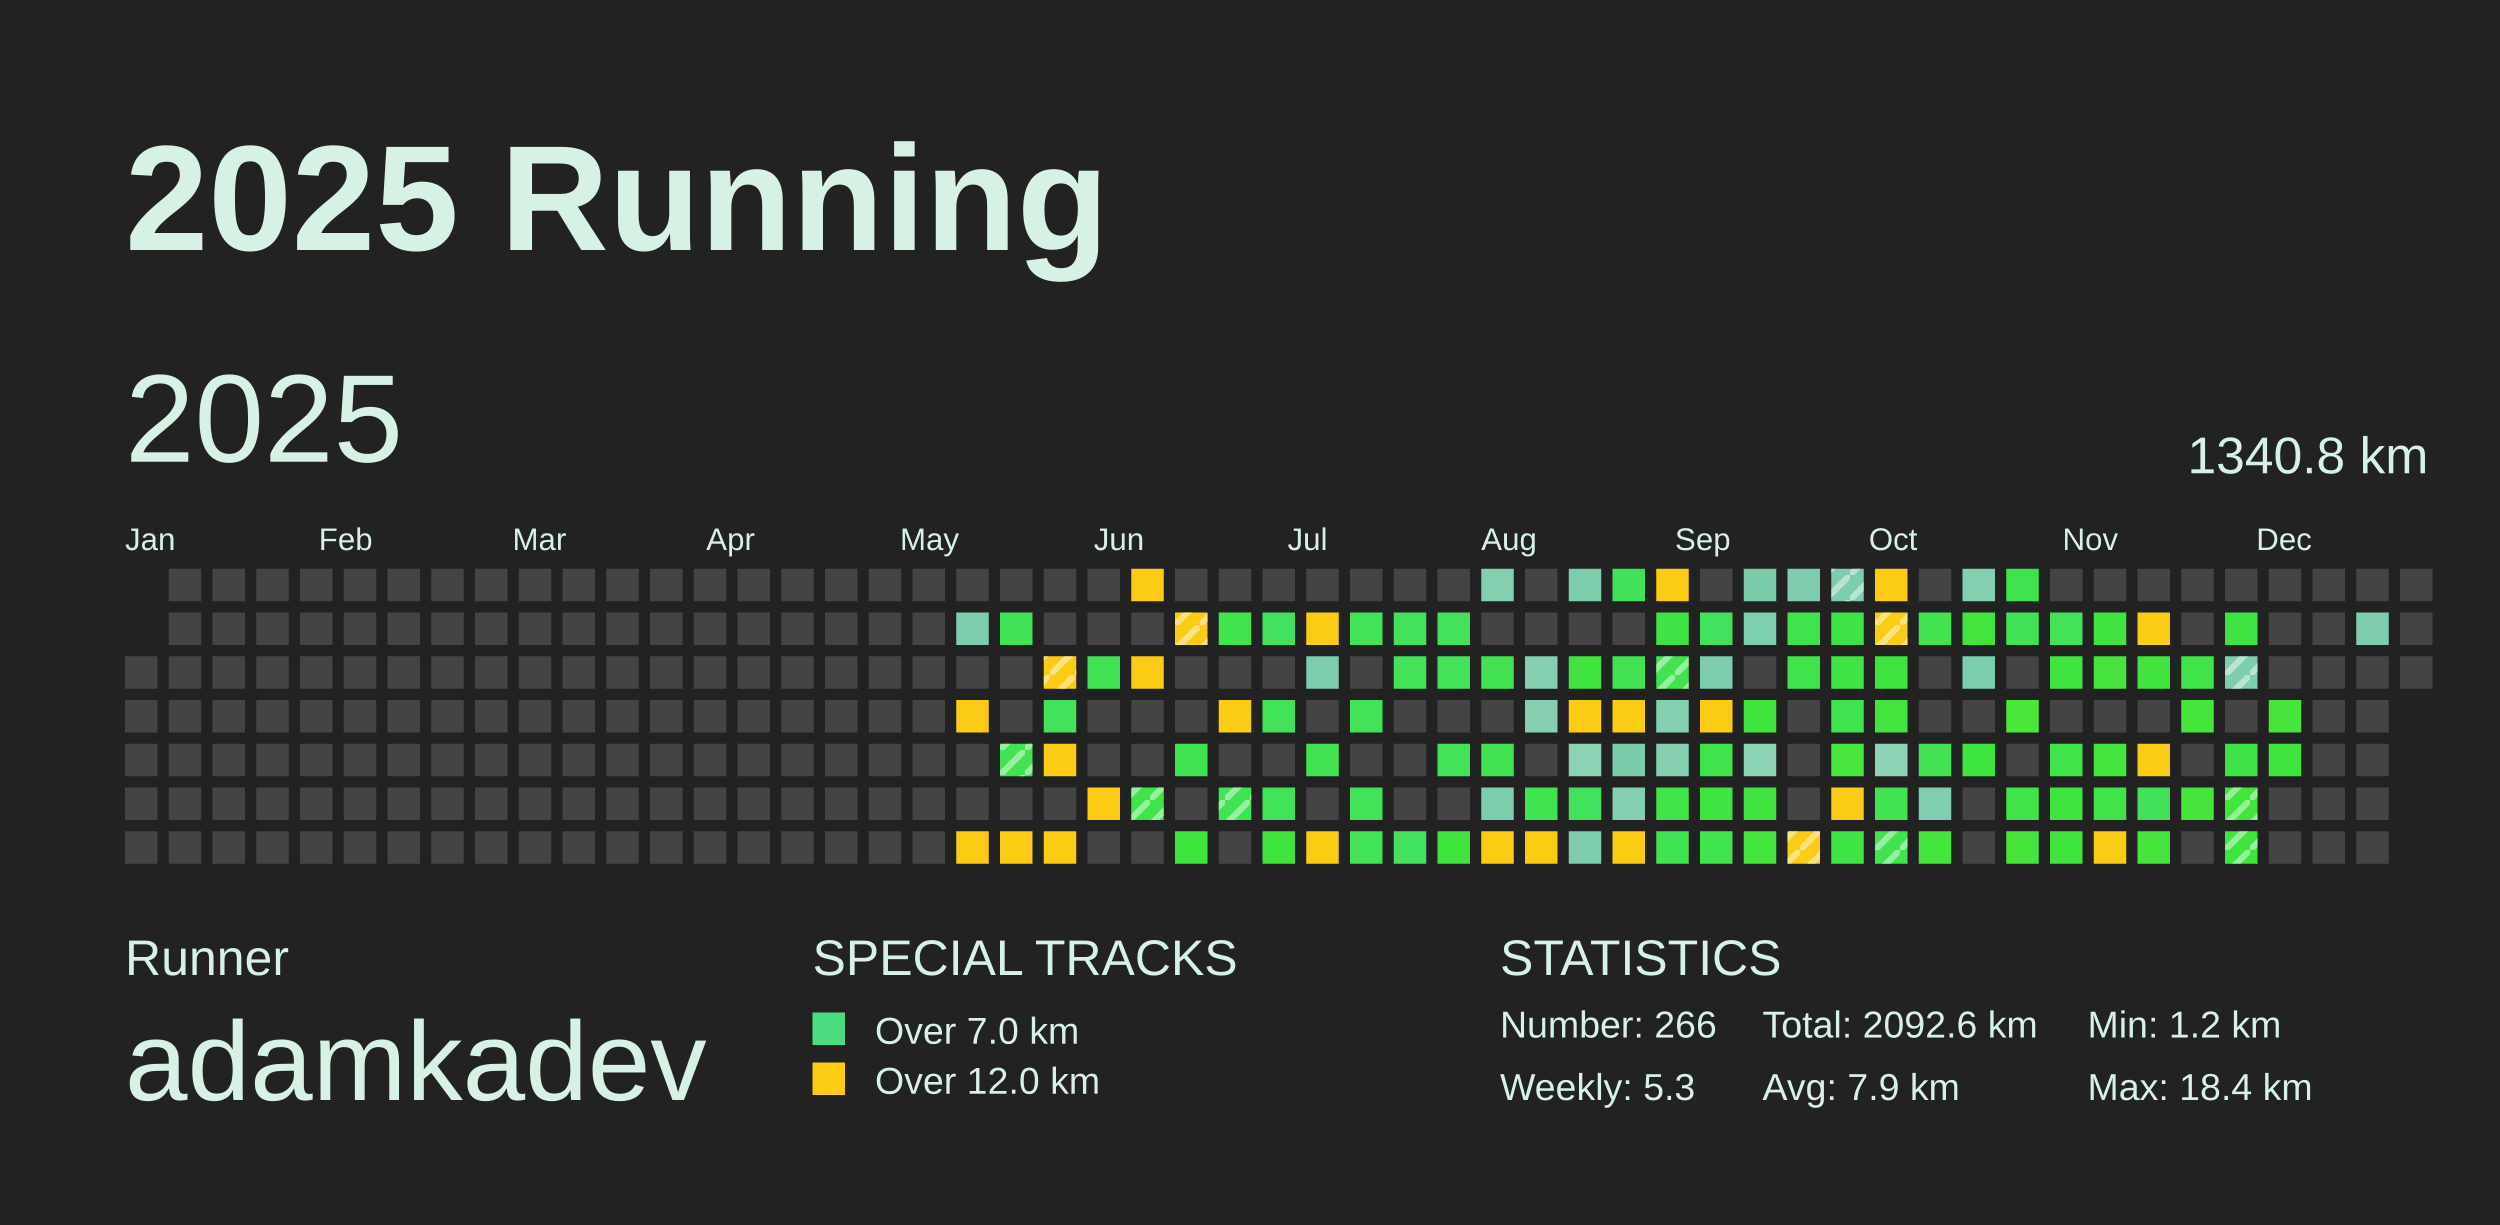
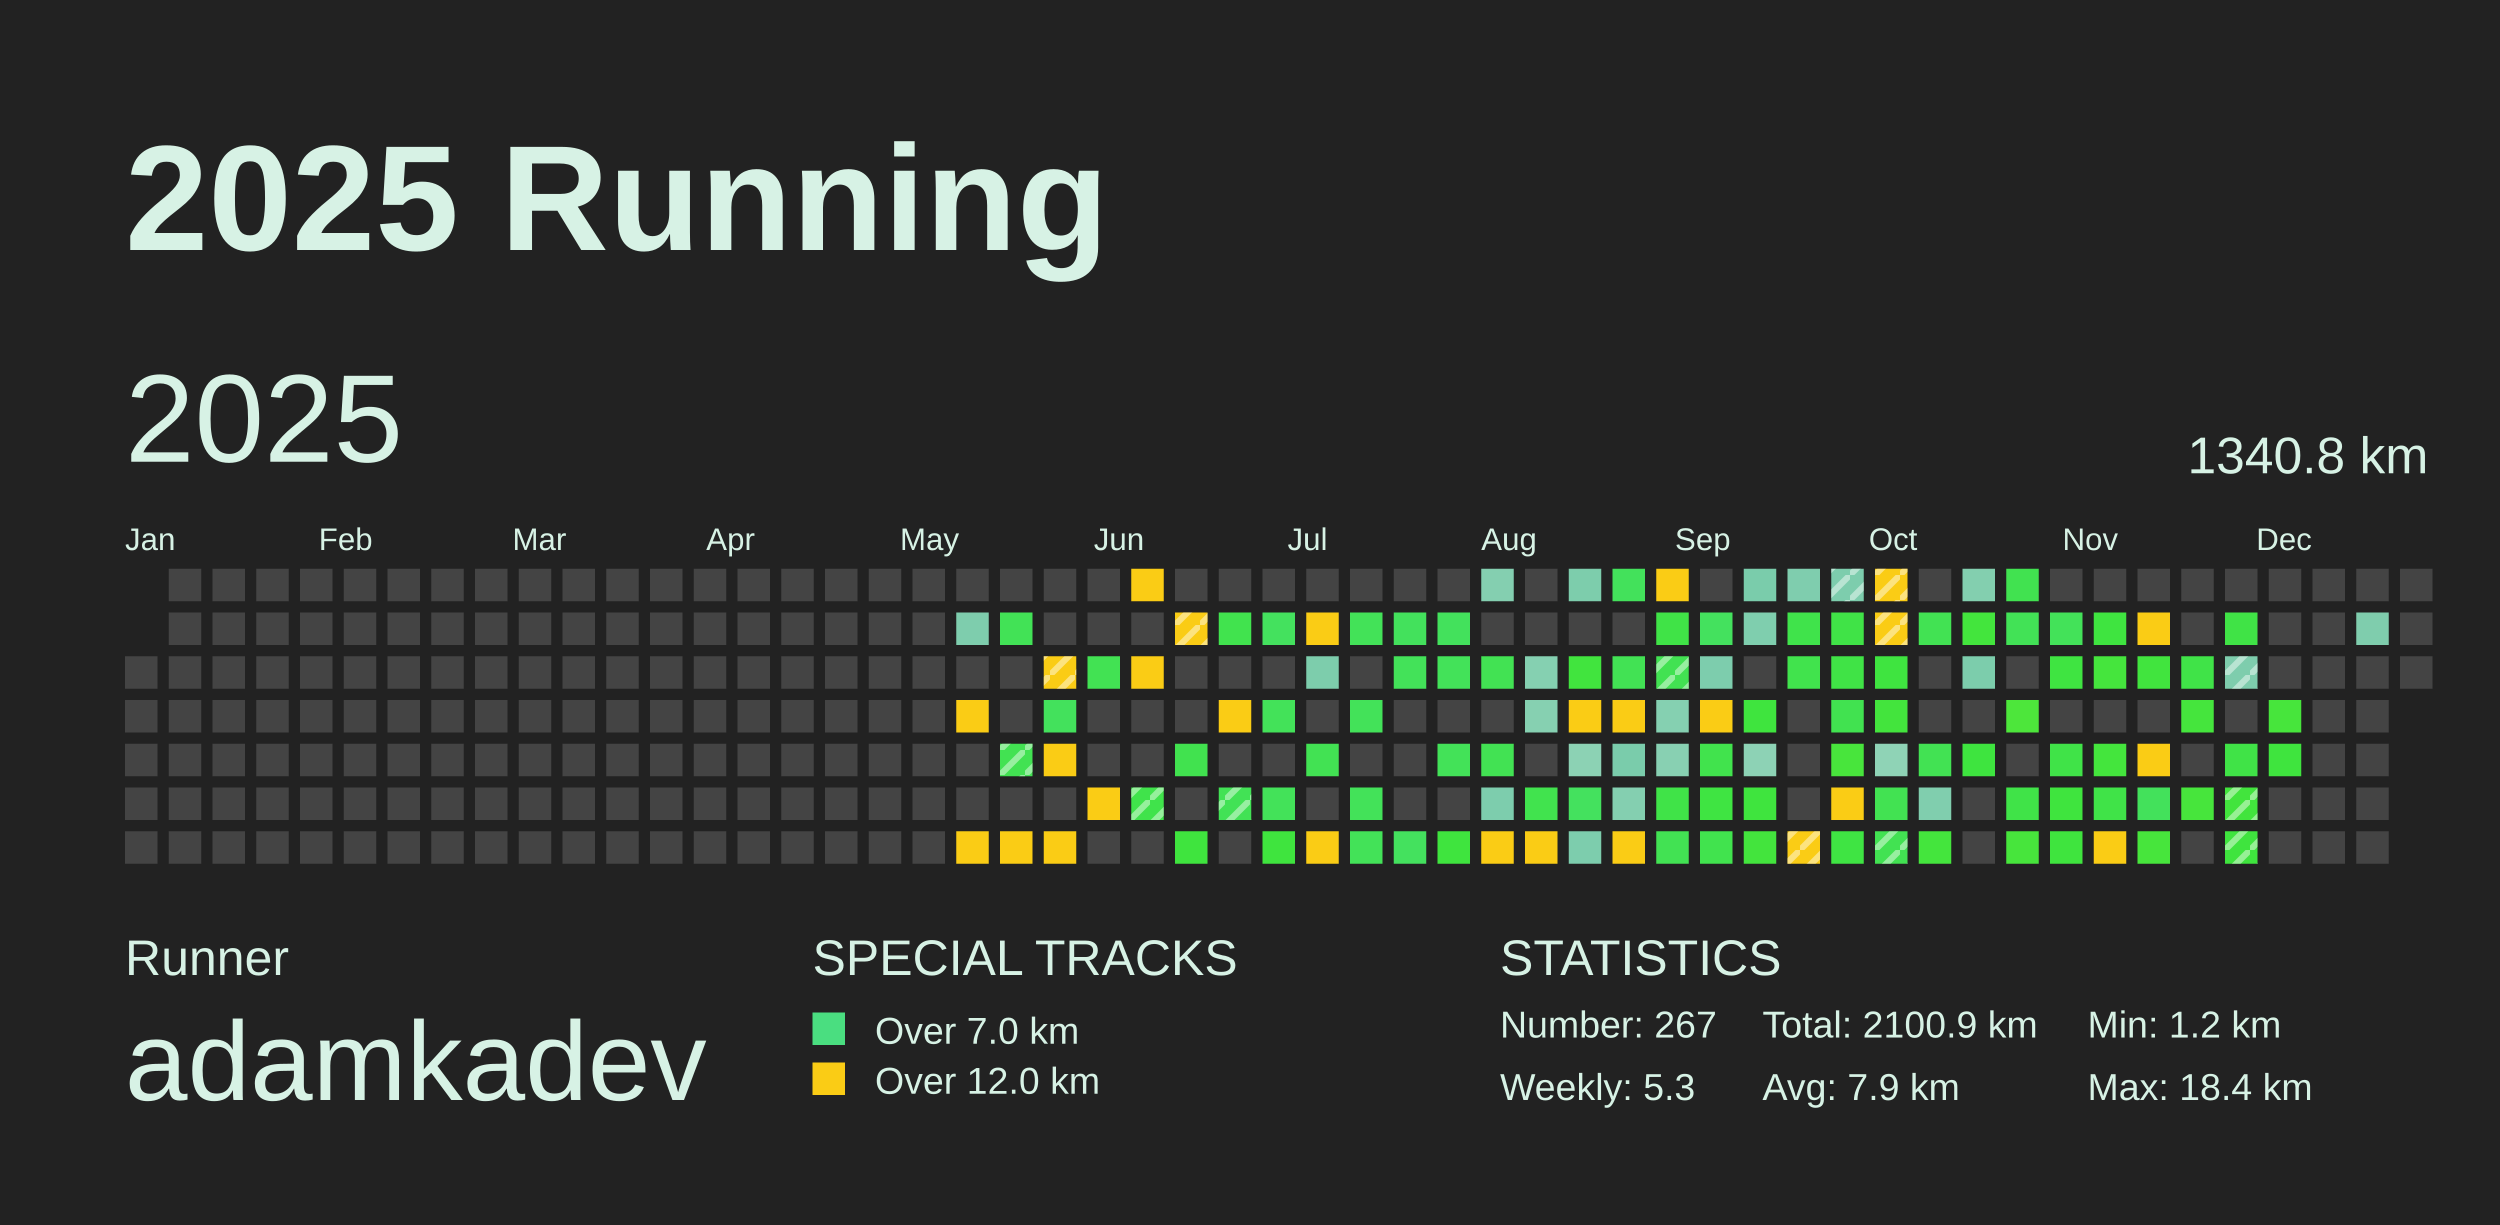
<svg xmlns="http://www.w3.org/2000/svg" baseProfile="full" height="98mm" version="1.1" viewBox="0,0,200,98" width="200mm">
  <defs>
    <pattern height="2" id="indoor-stripe" patternUnits="userSpaceOnUse" width="2">
      <line stroke="white" stroke-opacity="0.45" stroke-width="0.5" x1="0" x2="2" y1="2" y2="0" />
    </pattern>
  </defs>
  <rect fill="#222222" height="98" width="200" x="0" y="0" />
  <text fill="#D7F2E5" style="font-size:12px; font-family:Arial; font-weight:bold;" x="10" y="20">2025 Running</text>
  <text fill="#D7F2E5" style="font-size:4px; font-family:Arial" x="10" y="78">Runner</text>
  <text fill="#D7F2E5" style="font-size:9px; font-family:Arial" x="10" y="88">adamkadev</text>
  <text fill="#D7F2E5" style="font-size:4px; font-family:Arial" x="65" y="78">SPECIAL TRACKS</text>
  <rect fill="#4ADE80" height="2.6" width="2.6" x="65" y="81" />
  <text fill="#D7F2E5" style="font-size:3px; font-family:Arial" x="70" y="83.5">Over 7.0 km</text>
  <rect fill="#FACC15" height="2.6" width="2.6" x="65" y="85" />
  <text fill="#D7F2E5" style="font-size:3px; font-family:Arial" x="70" y="87.5">Over 12.0 km</text>
  <text fill="#D7F2E5" style="font-size:4px; font-family:Arial" x="120" y="78">STATISTICS</text>
-   <text fill="#D7F2E5" style="font-size:3px; font-family:Arial" x="120" y="83">Number: 266</text>
+   <text fill="#D7F2E5" style="font-size:3px; font-family:Arial" x="120" y="83">Number: 267</text>
  <text fill="#D7F2E5" style="font-size:3px; font-family:Arial" x="120" y="88">Weekly: 5.3</text>
-   <text fill="#D7F2E5" style="font-size:3px; font-family:Arial" x="141" y="83">Total: 2092.6 km</text>
+   <text fill="#D7F2E5" style="font-size:3px; font-family:Arial" x="141" y="83">Total: 2100.9 km</text>
  <text fill="#D7F2E5" style="font-size:3px; font-family:Arial" x="141" y="88">Avg: 7.9 km</text>
  <text fill="#D7F2E5" style="font-size:3px; font-family:Arial" x="167" y="83">Min: 1.2 km</text>
  <text fill="#D7F2E5" style="font-size:3px; font-family:Arial" x="167" y="88">Max: 18.4 km</text>
  <text dominant-baseline="hanging" fill="#D7F2E5" style="font-size:10.0px; font-family:Arial;" x="10" y="30">2025</text>
  <text dominant-baseline="hanging" fill="#D7F2E5" style="font-size:4.125px; font-family:Arial;" x="175" y="35">1340.8 km</text>
  <text fill="#D7F2E5" style="font-size:2.5px; font-family:Arial" x="10.0" y="44">Jan</text>
  <text fill="#D7F2E5" style="font-size:2.5px; font-family:Arial" x="25.5" y="44">Feb</text>
  <text fill="#D7F2E5" style="font-size:2.5px; font-family:Arial" x="41.0" y="44">Mar</text>
  <text fill="#D7F2E5" style="font-size:2.5px; font-family:Arial" x="56.5" y="44">Apr</text>
  <text fill="#D7F2E5" style="font-size:2.5px; font-family:Arial" x="72.0" y="44">May</text>
  <text fill="#D7F2E5" style="font-size:2.5px; font-family:Arial" x="87.5" y="44">Jun</text>
  <text fill="#D7F2E5" style="font-size:2.5px; font-family:Arial" x="103.0" y="44">Jul</text>
  <text fill="#D7F2E5" style="font-size:2.5px; font-family:Arial" x="118.5" y="44">Aug</text>
  <text fill="#D7F2E5" style="font-size:2.5px; font-family:Arial" x="134.0" y="44">Sep</text>
  <text fill="#D7F2E5" style="font-size:2.5px; font-family:Arial" x="149.5" y="44">Oct</text>
  <text fill="#D7F2E5" style="font-size:2.5px; font-family:Arial" x="165.0" y="44">Nov</text>
  <text fill="#D7F2E5" style="font-size:2.5px; font-family:Arial" x="180.5" y="44">Dec</text>
  <rect fill="#444444" height="2.6" width="2.6" x="10.0" y="52.5" />
  <rect fill="#444444" height="2.6" width="2.6" x="10.0" y="56.0" />
  <rect fill="#444444" height="2.6" width="2.6" x="10.0" y="59.5" />
  <rect fill="#444444" height="2.6" width="2.6" x="10.0" y="63.0" />
  <rect fill="#444444" height="2.6" width="2.6" x="10.0" y="66.5" />
  <rect fill="#444444" height="2.6" width="2.6" x="13.5" y="45.5" />
  <rect fill="#444444" height="2.6" width="2.6" x="13.5" y="49.0" />
  <rect fill="#444444" height="2.6" width="2.6" x="13.5" y="52.5" />
  <rect fill="#444444" height="2.6" width="2.6" x="13.5" y="56.0" />
  <rect fill="#444444" height="2.6" width="2.6" x="13.5" y="59.5" />
  <rect fill="#444444" height="2.6" width="2.6" x="13.5" y="63.0" />
  <rect fill="#444444" height="2.6" width="2.6" x="13.5" y="66.5" />
  <rect fill="#444444" height="2.6" width="2.6" x="17.0" y="45.5" />
  <rect fill="#444444" height="2.6" width="2.6" x="17.0" y="49.0" />
  <rect fill="#444444" height="2.6" width="2.6" x="17.0" y="52.5" />
  <rect fill="#444444" height="2.6" width="2.6" x="17.0" y="56.0" />
  <rect fill="#444444" height="2.6" width="2.6" x="17.0" y="59.5" />
  <rect fill="#444444" height="2.6" width="2.6" x="17.0" y="63.0" />
  <rect fill="#444444" height="2.6" width="2.6" x="17.0" y="66.5" />
  <rect fill="#444444" height="2.6" width="2.6" x="20.5" y="45.5" />
  <rect fill="#444444" height="2.6" width="2.6" x="20.5" y="49.0" />
  <rect fill="#444444" height="2.6" width="2.6" x="20.5" y="52.5" />
  <rect fill="#444444" height="2.6" width="2.6" x="20.5" y="56.0" />
  <rect fill="#444444" height="2.6" width="2.6" x="20.5" y="59.5" />
  <rect fill="#444444" height="2.6" width="2.6" x="20.5" y="63.0" />
  <rect fill="#444444" height="2.6" width="2.6" x="20.5" y="66.5" />
  <rect fill="#444444" height="2.6" width="2.6" x="24.0" y="45.5" />
  <rect fill="#444444" height="2.6" width="2.6" x="24.0" y="49.0" />
  <rect fill="#444444" height="2.6" width="2.6" x="24.0" y="52.5" />
  <rect fill="#444444" height="2.6" width="2.6" x="24.0" y="56.0" />
  <rect fill="#444444" height="2.6" width="2.6" x="24.0" y="59.5" />
  <rect fill="#444444" height="2.6" width="2.6" x="24.0" y="63.0" />
  <rect fill="#444444" height="2.6" width="2.6" x="24.0" y="66.5" />
  <rect fill="#444444" height="2.6" width="2.6" x="27.5" y="45.5" />
  <rect fill="#444444" height="2.6" width="2.6" x="27.5" y="49.0" />
  <rect fill="#444444" height="2.6" width="2.6" x="27.5" y="52.5" />
  <rect fill="#444444" height="2.6" width="2.6" x="27.5" y="56.0" />
  <rect fill="#444444" height="2.6" width="2.6" x="27.5" y="59.5" />
  <rect fill="#444444" height="2.6" width="2.6" x="27.5" y="63.0" />
  <rect fill="#444444" height="2.6" width="2.6" x="27.5" y="66.5" />
  <rect fill="#444444" height="2.6" width="2.6" x="31.0" y="45.5" />
  <rect fill="#444444" height="2.6" width="2.6" x="31.0" y="49.0" />
  <rect fill="#444444" height="2.6" width="2.6" x="31.0" y="52.5" />
  <rect fill="#444444" height="2.6" width="2.6" x="31.0" y="56.0" />
  <rect fill="#444444" height="2.6" width="2.6" x="31.0" y="59.5" />
  <rect fill="#444444" height="2.6" width="2.6" x="31.0" y="63.0" />
  <rect fill="#444444" height="2.6" width="2.6" x="31.0" y="66.5" />
  <rect fill="#444444" height="2.6" width="2.6" x="34.5" y="45.5" />
  <rect fill="#444444" height="2.6" width="2.6" x="34.5" y="49.0" />
  <rect fill="#444444" height="2.6" width="2.6" x="34.5" y="52.5" />
  <rect fill="#444444" height="2.6" width="2.6" x="34.5" y="56.0" />
  <rect fill="#444444" height="2.6" width="2.6" x="34.5" y="59.5" />
  <rect fill="#444444" height="2.6" width="2.6" x="34.5" y="63.0" />
  <rect fill="#444444" height="2.6" width="2.6" x="34.5" y="66.5" />
  <rect fill="#444444" height="2.6" width="2.6" x="38.0" y="45.5" />
  <rect fill="#444444" height="2.6" width="2.6" x="38.0" y="49.0" />
  <rect fill="#444444" height="2.6" width="2.6" x="38.0" y="52.5" />
  <rect fill="#444444" height="2.6" width="2.6" x="38.0" y="56.0" />
  <rect fill="#444444" height="2.6" width="2.6" x="38.0" y="59.5" />
  <rect fill="#444444" height="2.6" width="2.6" x="38.0" y="63.0" />
  <rect fill="#444444" height="2.6" width="2.6" x="38.0" y="66.5" />
  <rect fill="#444444" height="2.6" width="2.6" x="41.5" y="45.5" />
  <rect fill="#444444" height="2.6" width="2.6" x="41.5" y="49.0" />
  <rect fill="#444444" height="2.6" width="2.6" x="41.5" y="52.5" />
  <rect fill="#444444" height="2.6" width="2.6" x="41.5" y="56.0" />
  <rect fill="#444444" height="2.6" width="2.6" x="41.5" y="59.5" />
  <rect fill="#444444" height="2.6" width="2.6" x="41.5" y="63.0" />
  <rect fill="#444444" height="2.6" width="2.6" x="41.5" y="66.5" />
  <rect fill="#444444" height="2.6" width="2.6" x="45.0" y="45.5" />
  <rect fill="#444444" height="2.6" width="2.6" x="45.0" y="49.0" />
  <rect fill="#444444" height="2.6" width="2.6" x="45.0" y="52.5" />
  <rect fill="#444444" height="2.6" width="2.6" x="45.0" y="56.0" />
  <rect fill="#444444" height="2.6" width="2.6" x="45.0" y="59.5" />
  <rect fill="#444444" height="2.6" width="2.6" x="45.0" y="63.0" />
  <rect fill="#444444" height="2.6" width="2.6" x="45.0" y="66.5" />
  <rect fill="#444444" height="2.6" width="2.6" x="48.5" y="45.5" />
  <rect fill="#444444" height="2.6" width="2.6" x="48.5" y="49.0" />
  <rect fill="#444444" height="2.6" width="2.6" x="48.5" y="52.5" />
  <rect fill="#444444" height="2.6" width="2.6" x="48.5" y="56.0" />
  <rect fill="#444444" height="2.6" width="2.6" x="48.5" y="59.5" />
  <rect fill="#444444" height="2.6" width="2.6" x="48.5" y="63.0" />
  <rect fill="#444444" height="2.6" width="2.6" x="48.5" y="66.5" />
  <rect fill="#444444" height="2.6" width="2.6" x="52.0" y="45.5" />
  <rect fill="#444444" height="2.6" width="2.6" x="52.0" y="49.0" />
  <rect fill="#444444" height="2.6" width="2.6" x="52.0" y="52.5" />
  <rect fill="#444444" height="2.6" width="2.6" x="52.0" y="56.0" />
  <rect fill="#444444" height="2.6" width="2.6" x="52.0" y="59.5" />
  <rect fill="#444444" height="2.6" width="2.6" x="52.0" y="63.0" />
  <rect fill="#444444" height="2.6" width="2.6" x="52.0" y="66.5" />
  <rect fill="#444444" height="2.6" width="2.6" x="55.5" y="45.5" />
  <rect fill="#444444" height="2.6" width="2.6" x="55.5" y="49.0" />
  <rect fill="#444444" height="2.6" width="2.6" x="55.5" y="52.5" />
  <rect fill="#444444" height="2.6" width="2.6" x="55.5" y="56.0" />
  <rect fill="#444444" height="2.6" width="2.6" x="55.5" y="59.5" />
  <rect fill="#444444" height="2.6" width="2.6" x="55.5" y="63.0" />
  <rect fill="#444444" height="2.6" width="2.6" x="55.5" y="66.5" />
  <rect fill="#444444" height="2.6" width="2.6" x="59.0" y="45.5" />
  <rect fill="#444444" height="2.6" width="2.6" x="59.0" y="49.0" />
  <rect fill="#444444" height="2.6" width="2.6" x="59.0" y="52.5" />
  <rect fill="#444444" height="2.6" width="2.6" x="59.0" y="56.0" />
  <rect fill="#444444" height="2.6" width="2.6" x="59.0" y="59.5" />
  <rect fill="#444444" height="2.6" width="2.6" x="59.0" y="63.0" />
  <rect fill="#444444" height="2.6" width="2.6" x="59.0" y="66.5" />
  <rect fill="#444444" height="2.6" width="2.6" x="62.5" y="45.5" />
  <rect fill="#444444" height="2.6" width="2.6" x="62.5" y="49.0" />
  <rect fill="#444444" height="2.6" width="2.6" x="62.5" y="52.5" />
  <rect fill="#444444" height="2.6" width="2.6" x="62.5" y="56.0" />
  <rect fill="#444444" height="2.6" width="2.6" x="62.5" y="59.5" />
  <rect fill="#444444" height="2.6" width="2.6" x="62.5" y="63.0" />
  <rect fill="#444444" height="2.6" width="2.6" x="62.5" y="66.5" />
  <rect fill="#444444" height="2.6" width="2.6" x="66.0" y="45.5" />
  <rect fill="#444444" height="2.6" width="2.6" x="66.0" y="49.0" />
  <rect fill="#444444" height="2.6" width="2.6" x="66.0" y="52.5" />
  <rect fill="#444444" height="2.6" width="2.6" x="66.0" y="56.0" />
  <rect fill="#444444" height="2.6" width="2.6" x="66.0" y="59.5" />
  <rect fill="#444444" height="2.6" width="2.6" x="66.0" y="63.0" />
  <rect fill="#444444" height="2.6" width="2.6" x="66.0" y="66.5" />
  <rect fill="#444444" height="2.6" width="2.6" x="69.5" y="45.5" />
  <rect fill="#444444" height="2.6" width="2.6" x="69.5" y="49.0" />
  <rect fill="#444444" height="2.6" width="2.6" x="69.5" y="52.5" />
  <rect fill="#444444" height="2.6" width="2.6" x="69.5" y="56.0" />
  <rect fill="#444444" height="2.6" width="2.6" x="69.5" y="59.5" />
  <rect fill="#444444" height="2.6" width="2.6" x="69.5" y="63.0" />
  <rect fill="#444444" height="2.6" width="2.6" x="69.5" y="66.5" />
  <rect fill="#444444" height="2.6" width="2.6" x="73.0" y="45.5" />
  <rect fill="#444444" height="2.6" width="2.6" x="73.0" y="49.0" />
  <rect fill="#444444" height="2.6" width="2.6" x="73.0" y="52.5" />
  <rect fill="#444444" height="2.6" width="2.6" x="73.0" y="56.0" />
  <rect fill="#444444" height="2.6" width="2.6" x="73.0" y="59.5" />
  <rect fill="#444444" height="2.6" width="2.6" x="73.0" y="63.0" />
  <rect fill="#444444" height="2.6" width="2.6" x="73.0" y="66.5" />
  <rect fill="#444444" height="2.6" width="2.6" x="76.5" y="45.5" />
  <rect fill="#7ecdad" height="2.6" width="2.6" x="76.5" y="49.0" />
  <rect fill="#444444" height="2.6" width="2.6" x="76.5" y="52.5" />
  <rect fill="#FACC15" height="2.6" width="2.6" x="76.5" y="56.0" />
  <rect fill="#444444" height="2.6" width="2.6" x="76.5" y="59.5" />
  <rect fill="#444444" height="2.6" width="2.6" x="76.5" y="63.0" />
  <rect fill="#FACC15" height="2.6" width="2.6" x="76.5" y="66.5" />
  <rect fill="#444444" height="2.6" width="2.6" x="80.0" y="45.5" />
  <rect fill="#42e256" height="2.6" width="2.6" x="80.0" y="49.0" />
  <rect fill="#444444" height="2.6" width="2.6" x="80.0" y="52.5" />
  <rect fill="#444444" height="2.6" width="2.6" x="80.0" y="56.0" />
  <rect fill="#42e252" height="2.6" width="2.6" x="80.0" y="59.5" />
  <rect fill="url(#indoor-stripe)" height="2.6" style="pointer-events: none;" width="2.6" x="80.0" y="59.5" />
  <rect fill="#444444" height="2.6" width="2.6" x="80.0" y="63.0" />
  <rect fill="#FACC15" height="2.6" width="2.6" x="80.0" y="66.5" />
  <rect fill="#444444" height="2.6" width="2.6" x="83.5" y="45.5" />
  <rect fill="#444444" height="2.6" width="2.6" x="83.5" y="49.0" />
  <rect fill="#FACC15" height="2.6" width="2.6" x="83.5" y="52.5" />
  <rect fill="url(#indoor-stripe)" height="2.6" style="pointer-events: none;" width="2.6" x="83.5" y="52.5" />
  <rect fill="#43e15c" height="2.6" width="2.6" x="83.5" y="56.0" />
  <rect fill="#FACC15" height="2.6" width="2.6" x="83.5" y="59.5" />
  <rect fill="#444444" height="2.6" width="2.6" x="83.5" y="63.0" />
  <rect fill="#FACC15" height="2.6" width="2.6" x="83.5" y="66.5" />
  <rect fill="#444444" height="2.6" width="2.6" x="87.0" y="45.5" />
  <rect fill="#444444" height="2.6" width="2.6" x="87.0" y="49.0" />
  <rect fill="#42e253" height="2.6" width="2.6" x="87.0" y="52.5" />
  <rect fill="#444444" height="2.6" width="2.6" x="87.0" y="56.0" />
  <rect fill="#444444" height="2.6" width="2.6" x="87.0" y="59.5" />
  <rect fill="#FACC15" height="2.6" width="2.6" x="87.0" y="63.0" />
  <rect fill="#444444" height="2.6" width="2.6" x="87.0" y="66.5" />
  <rect fill="#FACC15" height="2.6" width="2.6" x="90.5" y="45.5" />
  <rect fill="#444444" height="2.6" width="2.6" x="90.5" y="49.0" />
  <rect fill="#FACC15" height="2.6" width="2.6" x="90.5" y="52.5" />
  <rect fill="#444444" height="2.6" width="2.6" x="90.5" y="56.0" />
  <rect fill="#444444" height="2.6" width="2.6" x="90.5" y="59.5" />
  <rect fill="#40e34b" height="2.6" width="2.6" x="90.5" y="63.0" />
  <rect fill="url(#indoor-stripe)" height="2.6" style="pointer-events: none;" width="2.6" x="90.5" y="63.0" />
  <rect fill="#444444" height="2.6" width="2.6" x="90.5" y="66.5" />
  <rect fill="#444444" height="2.6" width="2.6" x="94.0" y="45.5" />
  <rect fill="#FACC15" height="2.6" width="2.6" x="94.0" y="49.0" />
  <rect fill="url(#indoor-stripe)" height="2.6" style="pointer-events: none;" width="2.6" x="94.0" y="49.0" />
  <rect fill="#444444" height="2.6" width="2.6" x="94.0" y="52.5" />
  <rect fill="#444444" height="2.6" width="2.6" x="94.0" y="56.0" />
  <rect fill="#41e24f" height="2.6" width="2.6" x="94.0" y="59.5" />
  <rect fill="#444444" height="2.6" width="2.6" x="94.0" y="63.0" />
  <rect fill="#3fe43e" height="2.6" width="2.6" x="94.0" y="66.5" />
  <rect fill="#444444" height="2.6" width="2.6" x="97.5" y="45.5" />
  <rect fill="#41e34e" height="2.6" width="2.6" x="97.5" y="49.0" />
  <rect fill="#444444" height="2.6" width="2.6" x="97.5" y="52.5" />
  <rect fill="#FACC15" height="2.6" width="2.6" x="97.5" y="56.0" />
  <rect fill="#444444" height="2.6" width="2.6" x="97.5" y="59.5" />
  <rect fill="#42e255" height="2.6" width="2.6" x="97.5" y="63.0" />
  <rect fill="url(#indoor-stripe)" height="2.6" style="pointer-events: none;" width="2.6" x="97.5" y="63.0" />
  <rect fill="#444444" height="2.6" width="2.6" x="97.5" y="66.5" />
  <rect fill="#444444" height="2.6" width="2.6" x="101.0" y="45.5" />
  <rect fill="#44e15e" height="2.6" width="2.6" x="101.0" y="49.0" />
  <rect fill="#444444" height="2.6" width="2.6" x="101.0" y="52.5" />
  <rect fill="#43e259" height="2.6" width="2.6" x="101.0" y="56.0" />
  <rect fill="#444444" height="2.6" width="2.6" x="101.0" y="59.5" />
  <rect fill="#43e259" height="2.6" width="2.6" x="101.0" y="63.0" />
  <rect fill="#3fe43e" height="2.6" width="2.6" x="101.0" y="66.5" />
  <rect fill="#444444" height="2.6" width="2.6" x="104.5" y="45.5" />
  <rect fill="#FACC15" height="2.6" width="2.6" x="104.5" y="49.0" />
  <rect fill="#7dcdac" height="2.6" width="2.6" x="104.5" y="52.5" />
  <rect fill="#444444" height="2.6" width="2.6" x="104.5" y="56.0" />
  <rect fill="#42e253" height="2.6" width="2.6" x="104.5" y="59.5" />
  <rect fill="#444444" height="2.6" width="2.6" x="104.5" y="63.0" />
  <rect fill="#FACC15" height="2.6" width="2.6" x="104.5" y="66.5" />
  <rect fill="#444444" height="2.6" width="2.6" x="108.0" y="45.5" />
  <rect fill="#43e258" height="2.6" width="2.6" x="108.0" y="49.0" />
  <rect fill="#444444" height="2.6" width="2.6" x="108.0" y="52.5" />
  <rect fill="#43e259" height="2.6" width="2.6" x="108.0" y="56.0" />
  <rect fill="#444444" height="2.6" width="2.6" x="108.0" y="59.5" />
  <rect fill="#43e259" height="2.6" width="2.6" x="108.0" y="63.0" />
  <rect fill="#43e258" height="2.6" width="2.6" x="108.0" y="66.5" />
  <rect fill="#444444" height="2.6" width="2.6" x="111.5" y="45.5" />
  <rect fill="#43e15c" height="2.6" width="2.6" x="111.5" y="49.0" />
  <rect fill="#43e259" height="2.6" width="2.6" x="111.5" y="52.5" />
  <rect fill="#444444" height="2.6" width="2.6" x="111.5" y="56.0" />
  <rect fill="#444444" height="2.6" width="2.6" x="111.5" y="59.5" />
  <rect fill="#444444" height="2.6" width="2.6" x="111.5" y="63.0" />
  <rect fill="#44e15e" height="2.6" width="2.6" x="111.5" y="66.5" />
  <rect fill="#444444" height="2.6" width="2.6" x="115.0" y="45.5" />
  <rect fill="#43e15c" height="2.6" width="2.6" x="115.0" y="49.0" />
  <rect fill="#43e259" height="2.6" width="2.6" x="115.0" y="52.5" />
  <rect fill="#444444" height="2.6" width="2.6" x="115.0" y="56.0" />
  <rect fill="#43e258" height="2.6" width="2.6" x="115.0" y="59.5" />
  <rect fill="#444444" height="2.6" width="2.6" x="115.0" y="63.0" />
  <rect fill="#3fe43e" height="2.6" width="2.6" x="115.0" y="66.5" />
  <rect fill="#84cfb0" height="2.6" width="2.6" x="118.5" y="45.5" />
  <rect fill="#444444" height="2.6" width="2.6" x="118.5" y="49.0" />
  <rect fill="#42e253" height="2.6" width="2.6" x="118.5" y="52.5" />
  <rect fill="#444444" height="2.6" width="2.6" x="118.5" y="56.0" />
  <rect fill="#42e253" height="2.6" width="2.6" x="118.5" y="59.5" />
  <rect fill="#7dcdad" height="2.6" width="2.6" x="118.5" y="63.0" />
  <rect fill="#FACC15" height="2.6" width="2.6" x="118.5" y="66.5" />
  <rect fill="#444444" height="2.6" width="2.6" x="122.0" y="45.5" />
  <rect fill="#444444" height="2.6" width="2.6" x="122.0" y="49.0" />
  <rect fill="#85d0b1" height="2.6" width="2.6" x="122.0" y="52.5" />
  <rect fill="#86d0b1" height="2.6" width="2.6" x="122.0" y="56.0" />
  <rect fill="#444444" height="2.6" width="2.6" x="122.0" y="59.5" />
  <rect fill="#41e34e" height="2.6" width="2.6" x="122.0" y="63.0" />
  <rect fill="#FACC15" height="2.6" width="2.6" x="122.0" y="66.5" />
  <rect fill="#7dcdac" height="2.6" width="2.6" x="125.5" y="45.5" />
  <rect fill="#444444" height="2.6" width="2.6" x="125.5" y="49.0" />
  <rect fill="#41e43e" height="2.6" width="2.6" x="125.5" y="52.5" />
  <rect fill="#FACC15" height="2.6" width="2.6" x="125.5" y="56.0" />
  <rect fill="#8cd2b4" height="2.6" width="2.6" x="125.5" y="59.5" />
  <rect fill="#44e15e" height="2.6" width="2.6" x="125.5" y="63.0" />
  <rect fill="#7dcdad" height="2.6" width="2.6" x="125.5" y="66.5" />
  <rect fill="#43e15b" height="2.6" width="2.6" x="129.0" y="45.5" />
  <rect fill="#444444" height="2.6" width="2.6" x="129.0" y="49.0" />
  <rect fill="#42e254" height="2.6" width="2.6" x="129.0" y="52.5" />
  <rect fill="#FACC15" height="2.6" width="2.6" x="129.0" y="56.0" />
  <rect fill="#7accab" height="2.6" width="2.6" x="129.0" y="59.5" />
  <rect fill="#84cfb0" height="2.6" width="2.6" x="129.0" y="63.0" />
  <rect fill="#FACC15" height="2.6" width="2.6" x="129.0" y="66.5" />
  <rect fill="#FACC15" height="2.6" width="2.6" x="132.5" y="45.5" />
  <rect fill="#40e347" height="2.6" width="2.6" x="132.5" y="49.0" />
  <rect fill="#42e252" height="2.6" width="2.6" x="132.5" y="52.5" />
  <rect fill="url(#indoor-stripe)" height="2.6" style="pointer-events: none;" width="2.6" x="132.5" y="52.5" />
  <rect fill="#85d0b1" height="2.6" width="2.6" x="132.5" y="56.0" />
  <rect fill="#88d0b2" height="2.6" width="2.6" x="132.5" y="59.5" />
  <rect fill="#40e348" height="2.6" width="2.6" x="132.5" y="63.0" />
  <rect fill="#42e253" height="2.6" width="2.6" x="132.5" y="66.5" />
  <rect fill="#444444" height="2.6" width="2.6" x="136.0" y="45.5" />
  <rect fill="#44e15e" height="2.6" width="2.6" x="136.0" y="49.0" />
  <rect fill="#7dcdad" height="2.6" width="2.6" x="136.0" y="52.5" />
  <rect fill="#FACC15" height="2.6" width="2.6" x="136.0" y="56.0" />
  <rect fill="#41e34d" height="2.6" width="2.6" x="136.0" y="59.5" />
  <rect fill="#3fe442" height="2.6" width="2.6" x="136.0" y="63.0" />
  <rect fill="#41e34e" height="2.6" width="2.6" x="136.0" y="66.5" />
  <rect fill="#7accab" height="2.6" width="2.6" x="139.5" y="45.5" />
  <rect fill="#7fceae" height="2.6" width="2.6" x="139.5" y="49.0" />
  <rect fill="#444444" height="2.6" width="2.6" x="139.5" y="52.5" />
  <rect fill="#3fe43e" height="2.6" width="2.6" x="139.5" y="56.0" />
  <rect fill="#8dd2b5" height="2.6" width="2.6" x="139.5" y="59.5" />
  <rect fill="#3fe43e" height="2.6" width="2.6" x="139.5" y="63.0" />
  <rect fill="#43e43d" height="2.6" width="2.6" x="139.5" y="66.5" />
  <rect fill="#7fcdae" height="2.6" width="2.6" x="143.0" y="45.5" />
  <rect fill="#40e34b" height="2.6" width="2.6" x="143.0" y="49.0" />
  <rect fill="#41e34d" height="2.6" width="2.6" x="143.0" y="52.5" />
  <rect fill="#444444" height="2.6" width="2.6" x="143.0" y="56.0" />
  <rect fill="#444444" height="2.6" width="2.6" x="143.0" y="59.5" />
  <rect fill="#444444" height="2.6" width="2.6" x="143.0" y="63.0" />
  <rect fill="#FACC15" height="2.6" width="2.6" x="143.0" y="66.5" />
  <rect fill="url(#indoor-stripe)" height="2.6" style="pointer-events: none;" width="2.6" x="143.0" y="66.5" />
  <rect fill="#7dcdad" height="2.6" width="2.6" x="146.5" y="45.5" />
  <rect fill="url(#indoor-stripe)" height="2.6" style="pointer-events: none;" width="2.6" x="146.5" y="45.5" />
  <rect fill="#40e347" height="2.6" width="2.6" x="146.5" y="49.0" />
  <rect fill="#40e346" height="2.6" width="2.6" x="146.5" y="52.5" />
  <rect fill="#41e250" height="2.6" width="2.6" x="146.5" y="56.0" />
  <rect fill="#48e53c" height="2.6" width="2.6" x="146.5" y="59.5" />
  <rect fill="#FACC15" height="2.6" width="2.6" x="146.5" y="63.0" />
  <rect fill="#3fe443" height="2.6" width="2.6" x="146.5" y="66.5" />
  <rect fill="#FACC15" height="2.6" width="2.6" x="150.0" y="45.5" />
+   <rect fill="url(#indoor-stripe)" height="2.6" style="pointer-events: none;" width="2.6" x="150.0" y="45.5" />
  <rect fill="#FACC15" height="2.6" width="2.6" x="150.0" y="49.0" />
  <rect fill="url(#indoor-stripe)" height="2.6" style="pointer-events: none;" width="2.6" x="150.0" y="49.0" />
  <rect fill="#3fe440" height="2.6" width="2.6" x="150.0" y="52.5" />
  <rect fill="#43e43d" height="2.6" width="2.6" x="150.0" y="56.0" />
  <rect fill="#8fd3b6" height="2.6" width="2.6" x="150.0" y="59.5" />
  <rect fill="#42e252" height="2.6" width="2.6" x="150.0" y="63.0" />
  <rect fill="#42e252" height="2.6" width="2.6" x="150.0" y="66.5" />
  <rect fill="url(#indoor-stripe)" height="2.6" style="pointer-events: none;" width="2.6" x="150.0" y="66.5" />
  <rect fill="#444444" height="2.6" width="2.6" x="153.5" y="45.5" />
  <rect fill="#42e253" height="2.6" width="2.6" x="153.5" y="49.0" />
  <rect fill="#444444" height="2.6" width="2.6" x="153.5" y="52.5" />
  <rect fill="#444444" height="2.6" width="2.6" x="153.5" y="56.0" />
  <rect fill="#42e253" height="2.6" width="2.6" x="153.5" y="59.5" />
  <rect fill="#80ceae" height="2.6" width="2.6" x="153.5" y="63.0" />
  <rect fill="#44e53d" height="2.6" width="2.6" x="153.5" y="66.5" />
  <rect fill="#83cfaf" height="2.6" width="2.6" x="157.0" y="45.5" />
  <rect fill="#43e53d" height="2.6" width="2.6" x="157.0" y="49.0" />
  <rect fill="#7ccdac" height="2.6" width="2.6" x="157.0" y="52.5" />
  <rect fill="#444444" height="2.6" width="2.6" x="157.0" y="56.0" />
  <rect fill="#3ee43f" height="2.6" width="2.6" x="157.0" y="59.5" />
  <rect fill="#444444" height="2.6" width="2.6" x="157.0" y="63.0" />
  <rect fill="#444444" height="2.6" width="2.6" x="157.0" y="66.5" />
  <rect fill="#41e250" height="2.6" width="2.6" x="160.5" y="45.5" />
  <rect fill="#42e256" height="2.6" width="2.6" x="160.5" y="49.0" />
  <rect fill="#444444" height="2.6" width="2.6" x="160.5" y="52.5" />
  <rect fill="#4de63b" height="2.6" width="2.6" x="160.5" y="56.0" />
  <rect fill="#444444" height="2.6" width="2.6" x="160.5" y="59.5" />
  <rect fill="#40e348" height="2.6" width="2.6" x="160.5" y="63.0" />
  <rect fill="#47e53c" height="2.6" width="2.6" x="160.5" y="66.5" />
  <rect fill="#444444" height="2.6" width="2.6" x="164.0" y="45.5" />
  <rect fill="#43e259" height="2.6" width="2.6" x="164.0" y="49.0" />
  <rect fill="#3fe441" height="2.6" width="2.6" x="164.0" y="52.5" />
  <rect fill="#444444" height="2.6" width="2.6" x="164.0" y="56.0" />
  <rect fill="#40e348" height="2.6" width="2.6" x="164.0" y="59.5" />
  <rect fill="#3fe43e" height="2.6" width="2.6" x="164.0" y="63.0" />
  <rect fill="#3fe43e" height="2.6" width="2.6" x="164.0" y="66.5" />
  <rect fill="#444444" height="2.6" width="2.6" x="167.5" y="45.5" />
  <rect fill="#3fe440" height="2.6" width="2.6" x="167.5" y="49.0" />
  <rect fill="#45e53d" height="2.6" width="2.6" x="167.5" y="52.5" />
  <rect fill="#444444" height="2.6" width="2.6" x="167.5" y="56.0" />
  <rect fill="#44e53d" height="2.6" width="2.6" x="167.5" y="59.5" />
  <rect fill="#40e348" height="2.6" width="2.6" x="167.5" y="63.0" />
  <rect fill="#FACC15" height="2.6" width="2.6" x="167.5" y="66.5" />
  <rect fill="#444444" height="2.6" width="2.6" x="171.0" y="45.5" />
  <rect fill="#FACC15" height="2.6" width="2.6" x="171.0" y="49.0" />
  <rect fill="#41e43e" height="2.6" width="2.6" x="171.0" y="52.5" />
  <rect fill="#444444" height="2.6" width="2.6" x="171.0" y="56.0" />
  <rect fill="#FACC15" height="2.6" width="2.6" x="171.0" y="59.5" />
  <rect fill="#43e15b" height="2.6" width="2.6" x="171.0" y="63.0" />
  <rect fill="#47e53c" height="2.6" width="2.6" x="171.0" y="66.5" />
  <rect fill="#444444" height="2.6" width="2.6" x="174.5" y="45.5" />
  <rect fill="#444444" height="2.6" width="2.6" x="174.5" y="49.0" />
  <rect fill="#40e348" height="2.6" width="2.6" x="174.5" y="52.5" />
  <rect fill="#45e53d" height="2.6" width="2.6" x="174.5" y="56.0" />
  <rect fill="#444444" height="2.6" width="2.6" x="174.5" y="59.5" />
  <rect fill="#47e53c" height="2.6" width="2.6" x="174.5" y="63.0" />
  <rect fill="#444444" height="2.6" width="2.6" x="174.5" y="66.5" />
  <rect fill="#444444" height="2.6" width="2.6" x="178.0" y="45.5" />
  <rect fill="#40e346" height="2.6" width="2.6" x="178.0" y="49.0" />
  <rect fill="#7ecdad" height="2.6" width="2.6" x="178.0" y="52.5" />
  <rect fill="url(#indoor-stripe)" height="2.6" style="pointer-events: none;" width="2.6" x="178.0" y="52.5" />
  <rect fill="#444444" height="2.6" width="2.6" x="178.0" y="56.0" />
  <rect fill="#40e347" height="2.6" width="2.6" x="178.0" y="59.5" />
  <rect fill="#42e43d" height="2.6" width="2.6" x="178.0" y="63.0" />
  <rect fill="url(#indoor-stripe)" height="2.6" style="pointer-events: none;" width="2.6" x="178.0" y="63.0" />
  <rect fill="#3fe43e" height="2.6" width="2.6" x="178.0" y="66.5" />
  <rect fill="url(#indoor-stripe)" height="2.6" style="pointer-events: none;" width="2.6" x="178.0" y="66.5" />
  <rect fill="#444444" height="2.6" width="2.6" x="181.5" y="45.5" />
  <rect fill="#444444" height="2.6" width="2.6" x="181.5" y="49.0" />
  <rect fill="#444444" height="2.6" width="2.6" x="181.5" y="52.5" />
  <rect fill="#47e53c" height="2.6" width="2.6" x="181.5" y="56.0" />
  <rect fill="#3fe43e" height="2.6" width="2.6" x="181.5" y="59.5" />
  <rect fill="#444444" height="2.6" width="2.6" x="181.5" y="63.0" />
  <rect fill="#444444" height="2.6" width="2.6" x="181.5" y="66.5" />
  <rect fill="#444444" height="2.6" width="2.6" x="185.0" y="45.5" />
  <rect fill="#444444" height="2.6" width="2.6" x="185.0" y="49.0" />
  <rect fill="#444444" height="2.6" width="2.6" x="185.0" y="52.5" />
  <rect fill="#444444" height="2.6" width="2.6" x="185.0" y="56.0" />
  <rect fill="#444444" height="2.6" width="2.6" x="185.0" y="59.5" />
  <rect fill="#444444" height="2.6" width="2.6" x="185.0" y="63.0" />
  <rect fill="#444444" height="2.6" width="2.6" x="185.0" y="66.5" />
  <rect fill="#444444" height="2.6" width="2.6" x="188.5" y="45.5" />
  <rect fill="#7fcdad" height="2.6" width="2.6" x="188.5" y="49.0" />
  <rect fill="#444444" height="2.6" width="2.6" x="188.5" y="52.5" />
  <rect fill="#444444" height="2.6" width="2.6" x="188.5" y="56.0" />
  <rect fill="#444444" height="2.6" width="2.6" x="188.5" y="59.5" />
  <rect fill="#444444" height="2.6" width="2.6" x="188.5" y="63.0" />
  <rect fill="#444444" height="2.6" width="2.6" x="188.5" y="66.5" />
  <rect fill="#444444" height="2.6" width="2.6" x="192.0" y="45.5" />
  <rect fill="#444444" height="2.6" width="2.6" x="192.0" y="49.0" />
  <rect fill="#444444" height="2.6" width="2.6" x="192.0" y="52.5" />
</svg>
